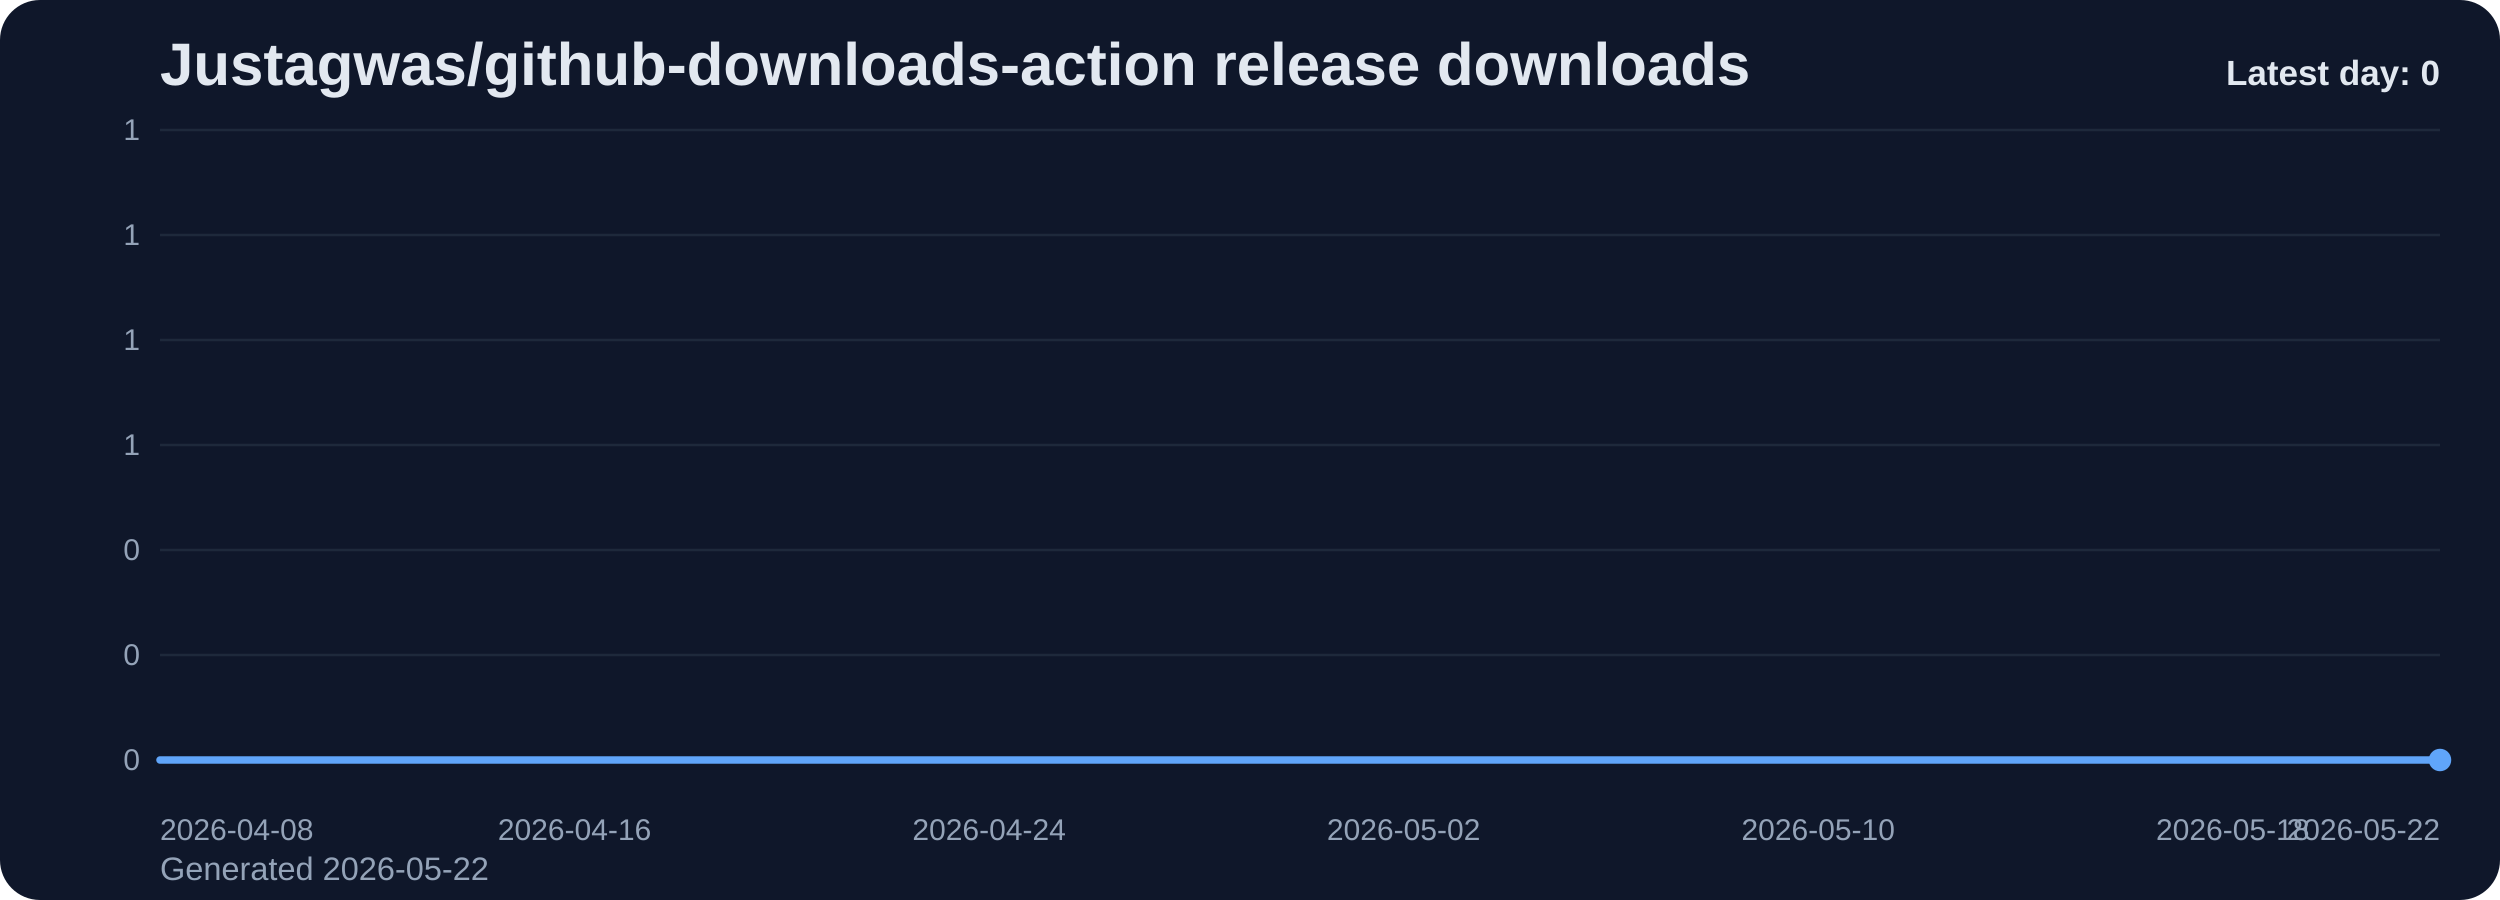
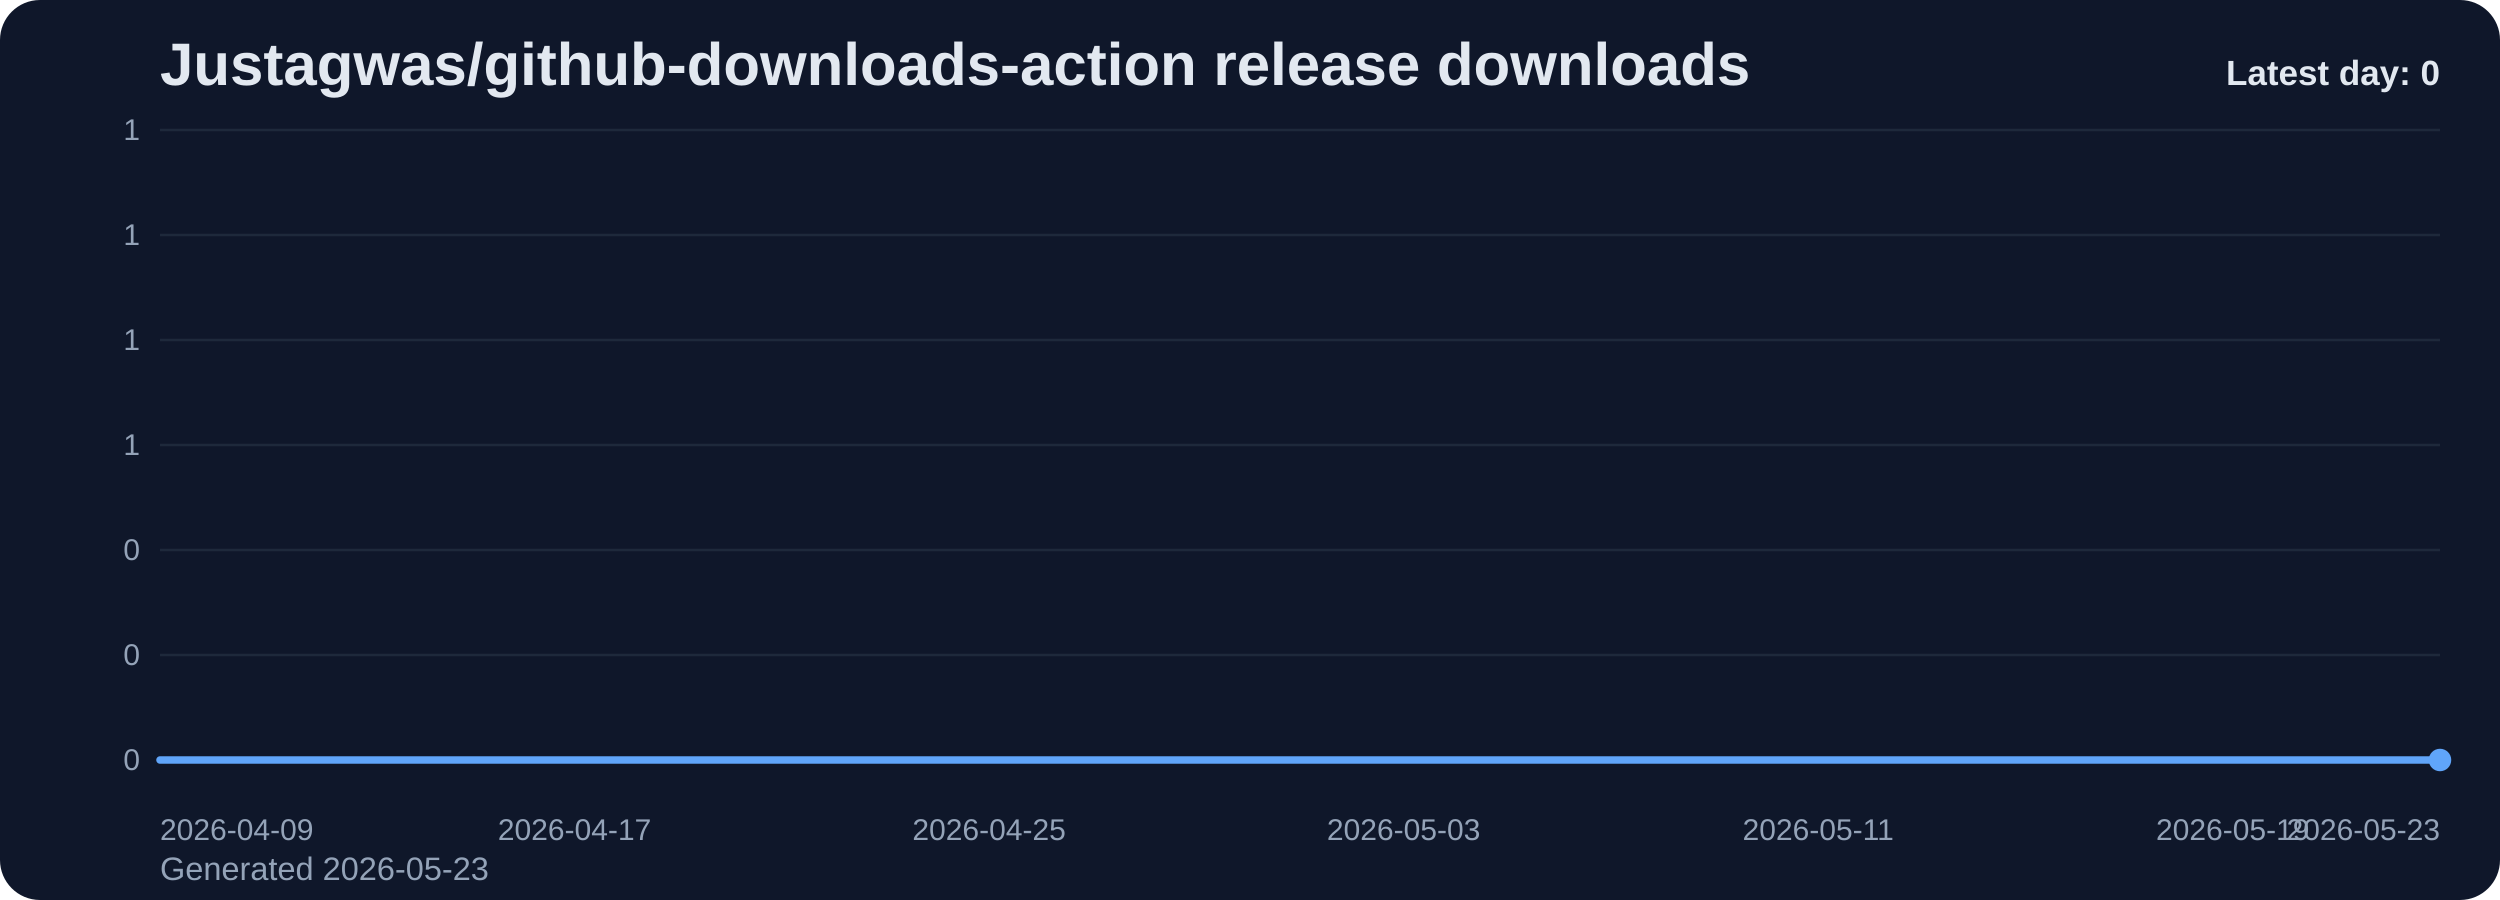
<svg xmlns="http://www.w3.org/2000/svg" viewBox="0 0 1000 360" role="img" aria-label="Justagwas/github-downloads-action release downloads chart">
  <defs>
    <linearGradient id="fill-daily-slate" x1="0" y1="0" x2="0" y2="1">
      <stop offset="0%" stop-color="#60a5fa" stop-opacity="0.32" />
      <stop offset="100%" stop-color="#60a5fa" stop-opacity="0.05" />
    </linearGradient>
    <style>
      .bg { fill: #0f172a; }
      .title { font: 700 24px Arial, sans-serif; fill: #e2e8f0; }
      .sub { font: 400 13px Arial, sans-serif; fill: #94a3b8; }
      .grid { stroke: #1e293b; stroke-width: 1; }
      .axis { font: 400 12px Arial, sans-serif; fill: #94a3b8; }
      .line { fill: none; stroke: #60a5fa; stroke-width: 3; stroke-linecap: round; stroke-linejoin: round; }
      .dot { fill: #60a5fa; }
      .value { font: 600 11px Arial, sans-serif; fill: #cbd5e1; }
      .latest { font: 700 14px Arial, sans-serif; fill: #e2e8f0; }
    </style>
  </defs>
  <rect class="bg" x="0" y="0" width="1000" height="360" rx="16" />
  <text class="title" x="64" y="34">Justagwas/github-downloads-action release downloads</text>
-   <text class="sub" x="64" y="352">Generated 2026-05-22</text>
+   <text class="sub" x="64" y="352">Generated 2026-05-23</text>
  <line x1="64" y1="52.00" x2="976" y2="52.00" class="grid" />
  <text x="56" y="56.00" text-anchor="end" class="axis">1</text>
  <line x1="64" y1="94.00" x2="976" y2="94.00" class="grid" />
  <text x="56" y="98.00" text-anchor="end" class="axis">1</text>
  <line x1="64" y1="136.00" x2="976" y2="136.00" class="grid" />
  <text x="56" y="140.00" text-anchor="end" class="axis">1</text>
  <line x1="64" y1="178.00" x2="976" y2="178.00" class="grid" />
  <text x="56" y="182.00" text-anchor="end" class="axis">1</text>
  <line x1="64" y1="220.00" x2="976" y2="220.00" class="grid" />
  <text x="56" y="224.00" text-anchor="end" class="axis">0</text>
  <line x1="64" y1="262.00" x2="976" y2="262.00" class="grid" />
  <text x="56" y="266.00" text-anchor="end" class="axis">0</text>
  <line x1="64" y1="304.00" x2="976" y2="304.00" class="grid" />
  <text x="56" y="308.00" text-anchor="end" class="axis">0</text>
  <path d="M 64.00 304 L 64.00 304.00 L 84.73 304.00 L 105.45 304.00 L 126.18 304.00 L 146.91 304.00 L 167.64 304.00 L 188.36 304.00 L 209.09 304.00 L 229.82 304.00 L 250.55 304.00 L 271.27 304.00 L 292.00 304.00 L 312.73 304.00 L 333.45 304.00 L 354.18 304.00 L 374.91 304.00 L 395.64 304.00 L 416.36 304.00 L 437.09 304.00 L 457.82 304.00 L 478.55 304.00 L 499.27 304.00 L 520.00 304.00 L 540.73 304.00 L 561.45 304.00 L 582.18 304.00 L 602.91 304.00 L 623.64 304.00 L 644.36 304.00 L 665.09 304.00 L 685.82 304.00 L 706.55 304.00 L 727.27 304.00 L 748.00 304.00 L 768.73 304.00 L 789.45 304.00 L 810.18 304.00 L 830.91 304.00 L 851.64 304.00 L 872.36 304.00 L 893.09 304.00 L 913.82 304.00 L 934.55 304.00 L 955.27 304.00 L 976.00 304.00 L 976.00 304 Z" fill="url(#fill-daily-slate)" />
  <polyline class="line" points="64.00,304.00 84.73,304.00 105.45,304.00 126.18,304.00 146.91,304.00 167.64,304.00 188.36,304.00 209.09,304.00 229.82,304.00 250.55,304.00 271.27,304.00 292.00,304.00 312.73,304.00 333.45,304.00 354.18,304.00 374.91,304.00 395.64,304.00 416.36,304.00 437.09,304.00 457.82,304.00 478.55,304.00 499.27,304.00 520.00,304.00 540.73,304.00 561.45,304.00 582.18,304.00 602.91,304.00 623.64,304.00 644.36,304.00 665.09,304.00 685.82,304.00 706.55,304.00 727.27,304.00 748.00,304.00 768.73,304.00 789.45,304.00 810.18,304.00 830.91,304.00 851.64,304.00 872.36,304.00 893.09,304.00 913.82,304.00 934.55,304.00 955.27,304.00 976.00,304.00" />
  <circle class="dot" cx="976.00" cy="304.00" r="4.5" />
-   <text class="axis" x="64.00" y="336" text-anchor="start">2026-04-08</text>
-   <text class="axis" x="229.82" y="336" text-anchor="middle">2026-04-16</text>
-   <text class="axis" x="395.64" y="336" text-anchor="middle">2026-04-24</text>
-   <text class="axis" x="561.45" y="336" text-anchor="middle">2026-05-02</text>
-   <text class="axis" x="727.27" y="336" text-anchor="middle">2026-05-10</text>
-   <text class="axis" x="893.09" y="336" text-anchor="middle">2026-05-18</text>
-   <text class="axis" x="976.00" y="336" text-anchor="end">2026-05-22</text>
+   <text class="axis" x="64.00" y="336" text-anchor="start">2026-04-09</text>
+   <text class="axis" x="229.82" y="336" text-anchor="middle">2026-04-17</text>
+   <text class="axis" x="395.64" y="336" text-anchor="middle">2026-04-25</text>
+   <text class="axis" x="561.45" y="336" text-anchor="middle">2026-05-03</text>
+   <text class="axis" x="727.27" y="336" text-anchor="middle">2026-05-11</text>
+   <text class="axis" x="893.09" y="336" text-anchor="middle">2026-05-19</text>
+   <text class="axis" x="976.00" y="336" text-anchor="end">2026-05-23</text>
  <text class="latest" x="976" y="34" text-anchor="end">Latest day: 0</text>
</svg>
